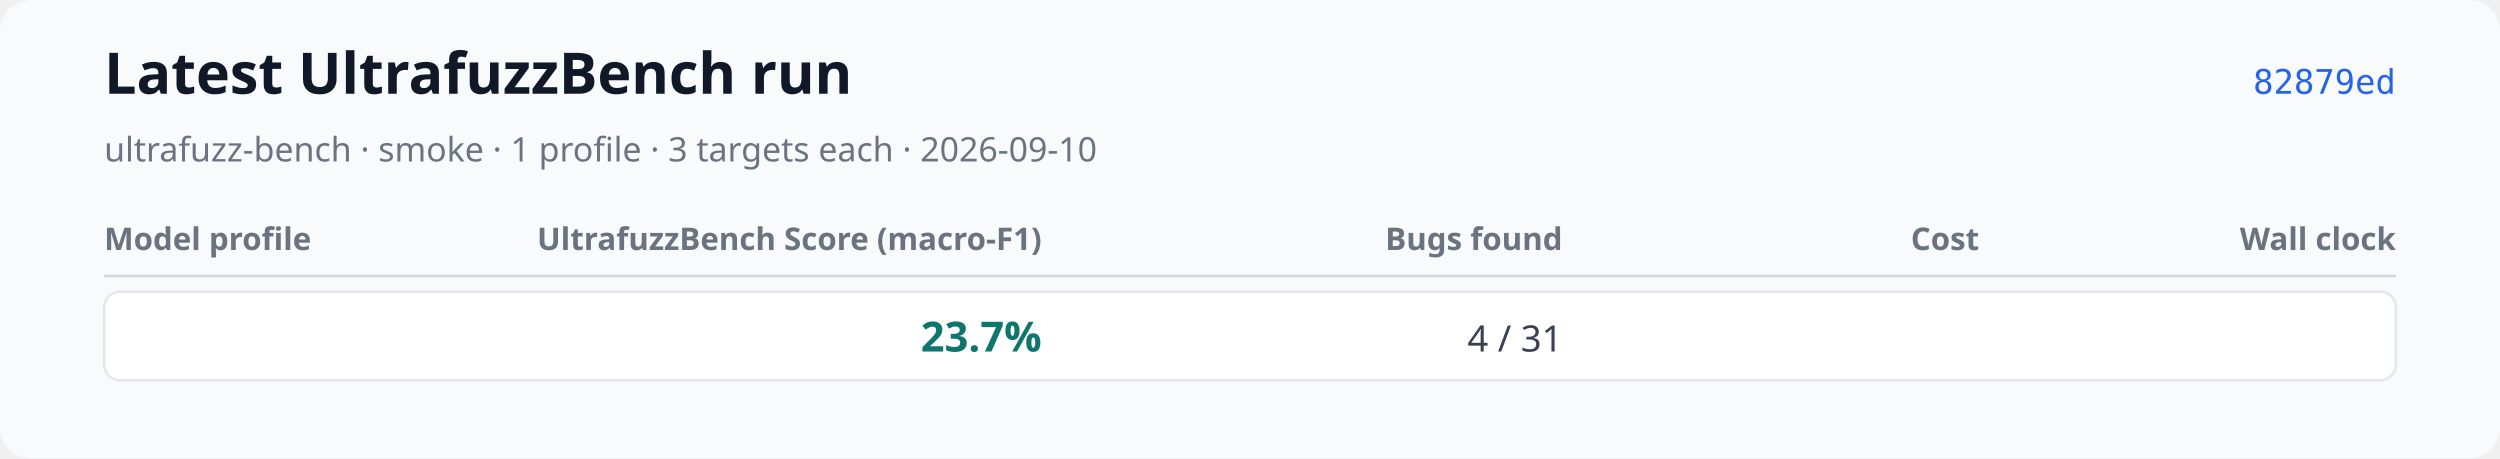
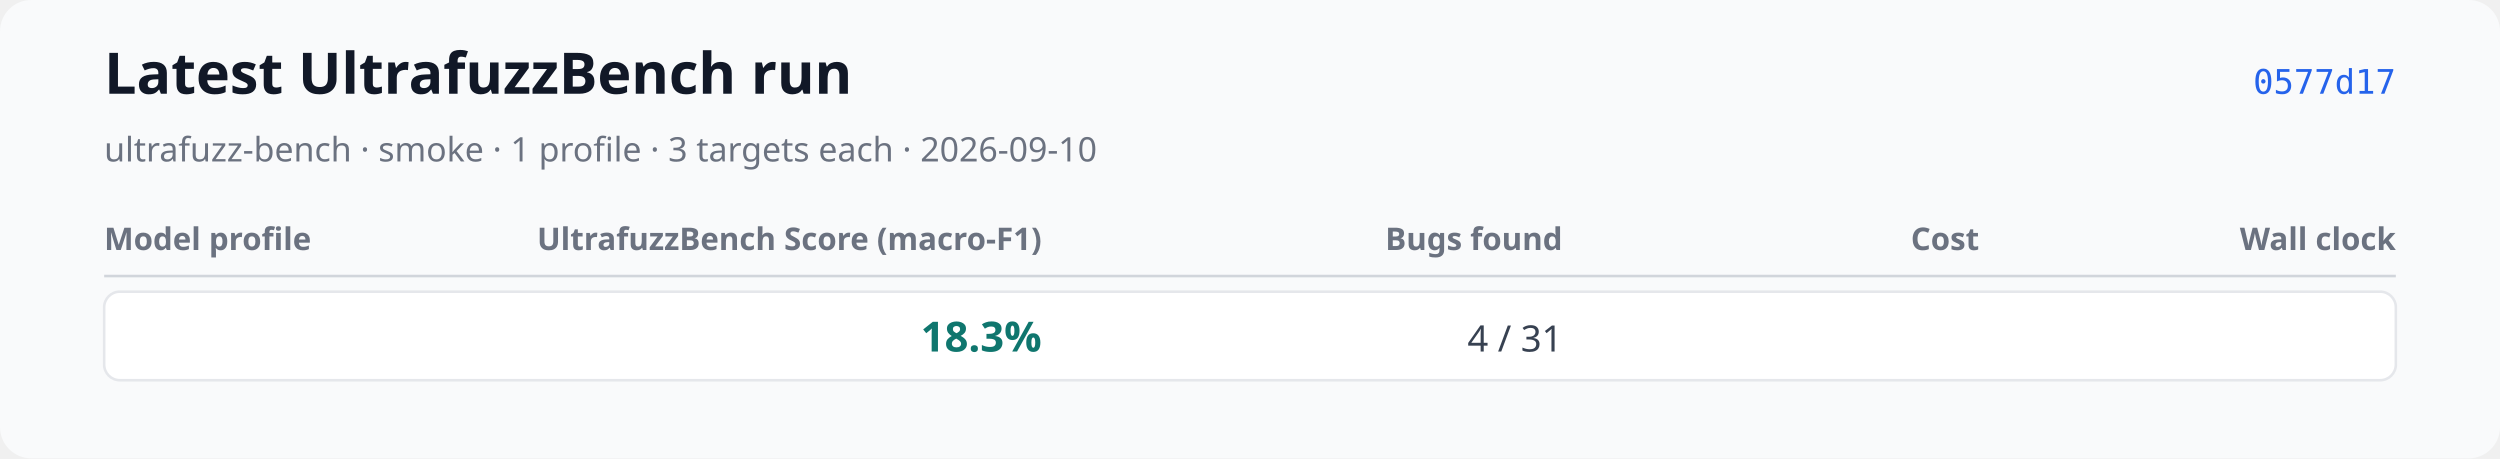
<svg xmlns="http://www.w3.org/2000/svg" xmlns:xlink="http://www.w3.org/1999/xlink" width="960" height="176" viewBox="0 0 960 176" role="img" aria-labelledby="title desc">
  <rect width="960" height="176" rx="12" fill="#f9fafb" />
  <text x="40" y="36" font-family="system-ui, sans-serif" font-size="22" font-weight="600" fill="#111827">Latest UltrafuzzBench run</text>
  <text x="40" y="62" font-family="system-ui, sans-serif" font-size="13" fill="#6b7280">ultrafuzz-bench · smoke · 1 profile · 3 targets each · 2026-09-10</text>
-   <a href="https://github.com/monad-developers/ultrafuzz/commit/82879ed0baa185369037f53959bb1caa3d595453" xlink:href="https://github.com/monad-developers/ultrafuzz/commit/82879ed0baa185369037f53959bb1caa3d595453">
-     <text x="920" y="36" text-anchor="end" font-family="ui-monospace, monospace" font-size="13" fill="#2563eb">82879ed</text>
+   <a href="https://github.com/monad-developers/ultrafuzz/commit/0577d1753eced9d5363d31eba046f837ae6b9342" xlink:href="https://github.com/monad-developers/ultrafuzz/commit/0577d1753eced9d5363d31eba046f837ae6b9342">
+     <text x="920" y="36" text-anchor="end" font-family="ui-monospace, monospace" font-size="13" fill="#2563eb">0577d17</text>
  </a>
  <text x="40" y="96" font-family="system-ui, sans-serif" font-size="12" font-weight="600" fill="#6b7280">Model profile</text>
  <text x="400" y="96" text-anchor="end" font-family="system-ui, sans-serif" font-size="12" font-weight="600" fill="#6b7280">UltrafuzzBench Score (macro-F1)</text>
  <text x="600" y="96" text-anchor="end" font-family="system-ui, sans-serif" font-size="12" font-weight="600" fill="#6b7280">Bugs found</text>
  <text x="760" y="96" text-anchor="end" font-family="system-ui, sans-serif" font-size="12" font-weight="600" fill="#6b7280">Cost</text>
  <text x="920" y="96" text-anchor="end" font-family="system-ui, sans-serif" font-size="12" font-weight="600" fill="#6b7280">Wall clock</text>
  <line x1="40" y1="106" x2="920" y2="106" stroke="#d1d5db" />
  <rect x="40" y="112" width="880" height="34" rx="6" fill="#ffffff" stroke="#e5e7eb" />
  <text x="52" y="135" font-family="system-ui, sans-serif" font-size="14" font-weight="600" fill="#111827" />
-   <text x="400" y="135" text-anchor="end" font-family="system-ui, sans-serif" font-size="16" font-weight="700" fill="#0f766e">23.7%</text>
+   <text x="400" y="135" text-anchor="end" font-family="system-ui, sans-serif" font-size="16" font-weight="700" fill="#0f766e">18.3%</text>
  <text x="600" y="135" text-anchor="end" font-family="system-ui, sans-serif" font-size="14" fill="#374151">4 / 31</text>
  <text data-metric="cost_usd" data-status="complete" data-available-target-count="3" data-expected-target-count="3" x="760" y="135" text-anchor="end" font-family="system-ui, sans-serif" font-size="14" fill="#374151" />
  <text data-metric="wall_clock_seconds" data-status="complete" data-available-target-count="3" data-expected-target-count="3" x="920" y="135" text-anchor="end" font-family="system-ui, sans-serif" font-size="14" fill="#374151" />
</svg>
